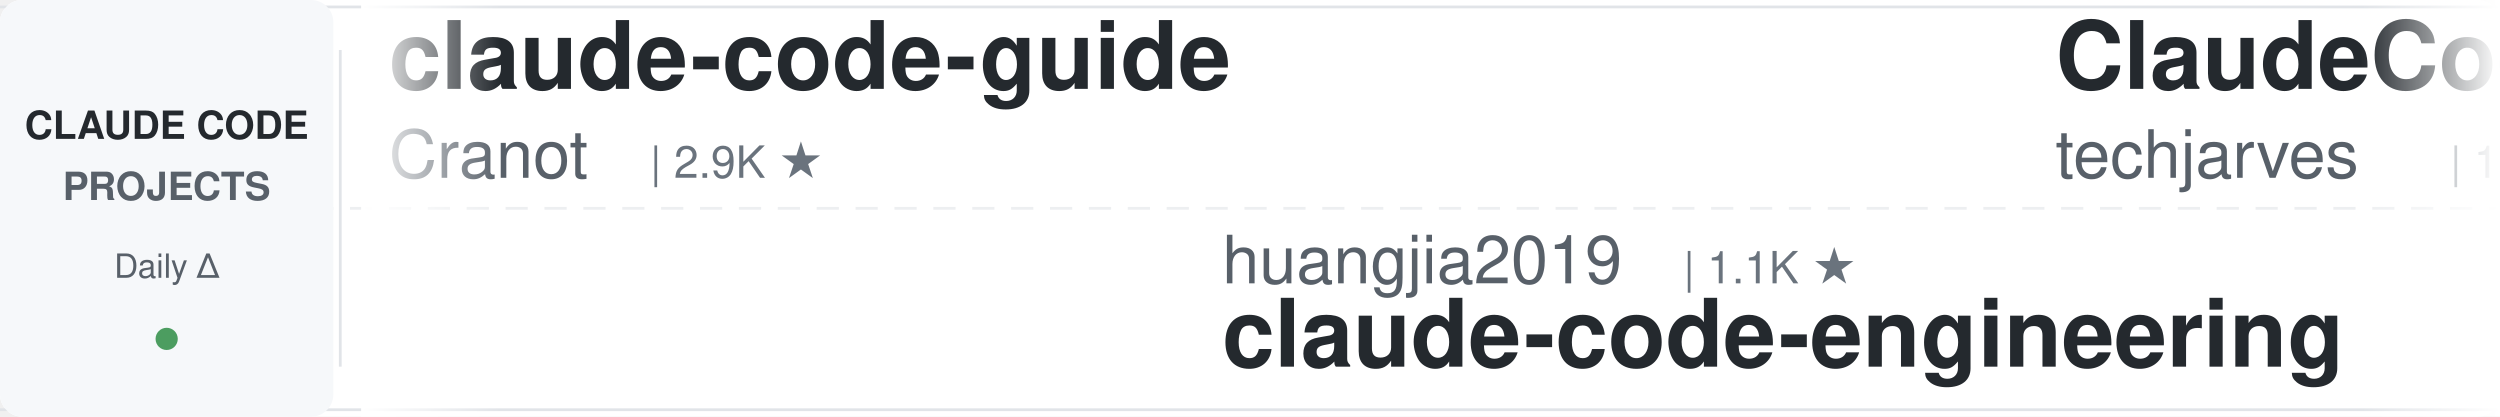
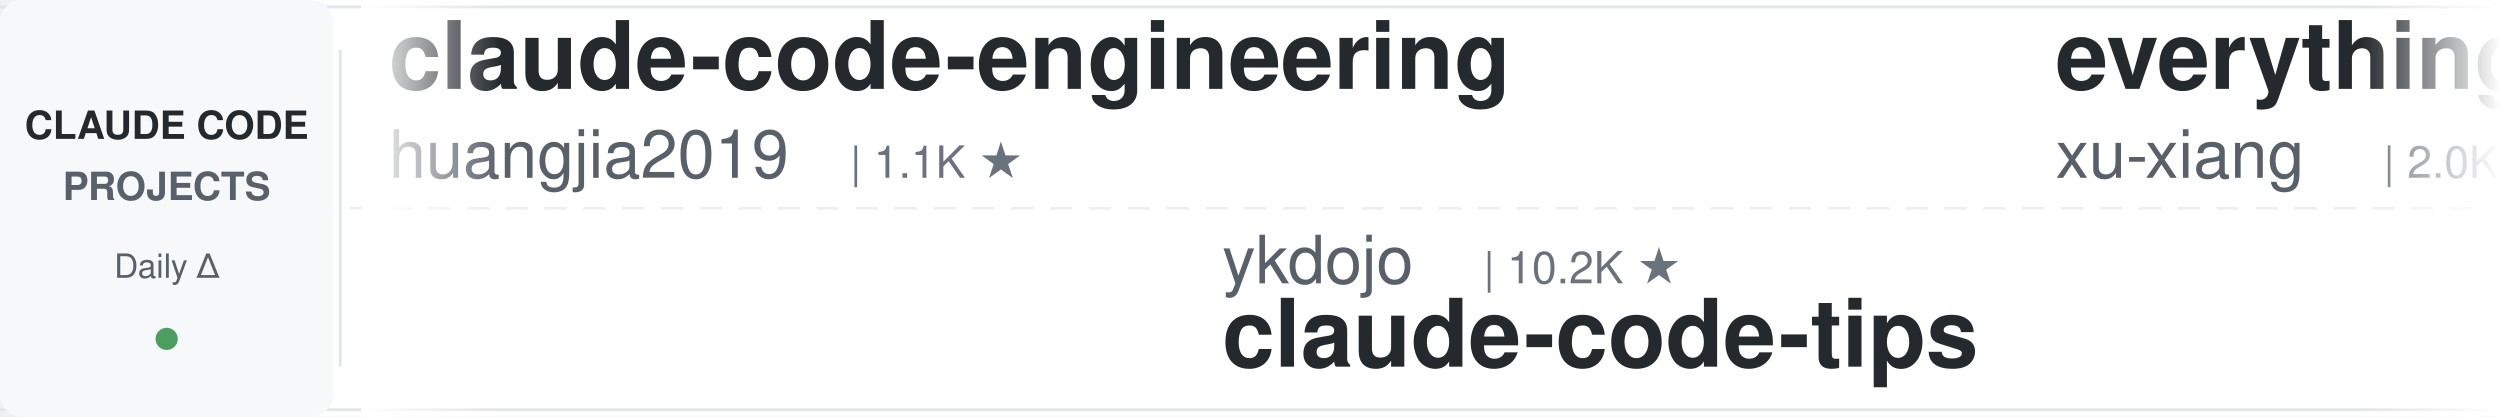
<svg xmlns="http://www.w3.org/2000/svg" width="900" height="150">
  <defs>
    <linearGradient id="leftFade" x1="0%" y1="0%" x2="100%" y2="0%">
      <stop offset="0%" style="stop-color:#ffffff;stop-opacity:1" />
      <stop offset="100%" style="stop-color:#ffffff;stop-opacity:0" />
    </linearGradient>
    <linearGradient id="rightFade" x1="0%" y1="0%" x2="100%" y2="0%">
      <stop offset="0%" style="stop-color:#ffffff;stop-opacity:0" />
      <stop offset="100%" style="stop-color:#ffffff;stop-opacity:1" />
    </linearGradient>
  </defs>
  <rect width="900" height="150" fill="#ffffff" rx="8" />
  <rect x="0" y="2" width="900" height="1" fill="#e1e4e8" />
  <rect x="0" y="147" width="900" height="1" fill="#e1e4e8" />
  <line x1="0" y1="75" x2="900" y2="75" stroke="#e1e4e8" stroke-width="1" stroke-dasharray="8 6" opacity="0.6" />
  <rect x="0" y="0" width="120" height="150" fill="#f6f8fa" rx="8" />
  <text x="60" y="50" font-family="-apple-system, BlinkMacSystemFont, 'Segoe UI', Helvetica, Arial, sans-serif" font-size="14" font-weight="600" fill="#24292e" text-anchor="middle">CLAUDE CODE</text>
  <text x="60" y="72" font-family="-apple-system, BlinkMacSystemFont, 'Segoe UI', Helvetica, Arial, sans-serif" font-size="14" font-weight="600" fill="#586069" text-anchor="middle">PROJECTS</text>
  <text x="60" y="100" font-family="-apple-system, BlinkMacSystemFont, 'Segoe UI', Helvetica, Arial, sans-serif" font-size="12" font-weight="500" fill="#586069" text-anchor="middle">Daily Δ</text>
  <circle cx="60" cy="122" r="4" fill="#22863a" opacity="0.8" />
  <rect x="122" y="18" width="1" height="114" fill="#e1e4e8" />
  <clipPath id="tickerClip">
    <rect x="130" y="0" width="770" height="150" />
  </clipPath>
  <g clip-path="url(#tickerClip)">
    <g id="tickerItems">
      <animateTransform attributeName="transform" attributeType="XML" type="translate" from="0 0" to="-3000 0" dur="54s" repeatCount="indefinite" />
      <g transform="translate(0, 0)">
-         <text x="140" y="32" font-family="-apple-system, BlinkMacSystemFont, 'Segoe UI', Helvetica, Arial, sans-serif" font-size="34" font-weight="600" fill="#24292e">claude-code-guide</text>
-         <text x="140" y="64" font-family="-apple-system, BlinkMacSystemFont, 'Segoe UI', Helvetica, Arial, sans-serif" font-size="24" font-weight="400" fill="#586069">Cranot</text>
-         <text x="234" y="64" font-family="-apple-system, BlinkMacSystemFont, 'Segoe UI', Helvetica, Arial, sans-serif" font-size="16" font-weight="500" fill="#6a737d">| 2.9K ★</text>
+         <text x="140" y="32" font-family="-apple-system, BlinkMacSystemFont, 'Segoe UI', Helvetica, Arial, sans-serif" font-size="34" font-weight="600" fill="#24292e">claude-code-engineering</text>
+         <text x="140" y="64" font-family="-apple-system, BlinkMacSystemFont, 'Segoe UI', Helvetica, Arial, sans-serif" font-size="24" font-weight="400" fill="#586069">huangjia2019</text>
+         <text x="306" y="64" font-family="-apple-system, BlinkMacSystemFont, 'Segoe UI', Helvetica, Arial, sans-serif" font-size="16" font-weight="500" fill="#6a737d">| 1.1K ★</text>
      </g>
      <g transform="translate(300, 0)">
-         <text x="140" y="102" font-family="-apple-system, BlinkMacSystemFont, 'Segoe UI', Helvetica, Arial, sans-serif" font-size="24" font-weight="400" fill="#586069">huangjia2019</text>
-         <text x="306" y="102" font-family="-apple-system, BlinkMacSystemFont, 'Segoe UI', Helvetica, Arial, sans-serif" font-size="16" font-weight="500" fill="#6a737d">| 1.1K ★</text>
-         <text x="140" y="132" font-family="-apple-system, BlinkMacSystemFont, 'Segoe UI', Helvetica, Arial, sans-serif" font-size="34" font-weight="600" fill="#24292e">claude-code-engineering</text>
+         <text x="140" y="102" font-family="-apple-system, BlinkMacSystemFont, 'Segoe UI', Helvetica, Arial, sans-serif" font-size="24" font-weight="400" fill="#586069">ykdojo</text>
+         <text x="234" y="102" font-family="-apple-system, BlinkMacSystemFont, 'Segoe UI', Helvetica, Arial, sans-serif" font-size="16" font-weight="500" fill="#6a737d">| 10.2K ★</text>
+         <text x="140" y="132" font-family="-apple-system, BlinkMacSystemFont, 'Segoe UI', Helvetica, Arial, sans-serif" font-size="34" font-weight="600" fill="#24292e">claude-code-tips</text>
      </g>
      <g transform="translate(600, 0)">
-         <text x="140" y="32" font-family="-apple-system, BlinkMacSystemFont, 'Segoe UI', Helvetica, Arial, sans-serif" font-size="34" font-weight="600" fill="#24292e">ClaudeCode-Portable</text>
-         <text x="140" y="64" font-family="-apple-system, BlinkMacSystemFont, 'Segoe UI', Helvetica, Arial, sans-serif" font-size="24" font-weight="400" fill="#586069">techjarves</text>
-         <text x="282" y="64" font-family="-apple-system, BlinkMacSystemFont, 'Segoe UI', Helvetica, Arial, sans-serif" font-size="16" font-weight="500" fill="#6a737d">| 1.6K ★</text>
+         <text x="140" y="32" font-family="-apple-system, BlinkMacSystemFont, 'Segoe UI', Helvetica, Arial, sans-serif" font-size="34" font-weight="600" fill="#24292e">everything-claude-code-z...</text>
+         <text x="140" y="64" font-family="-apple-system, BlinkMacSystemFont, 'Segoe UI', Helvetica, Arial, sans-serif" font-size="24" font-weight="400" fill="#586069">xu-xiang</text>
+         <text x="258" y="64" font-family="-apple-system, BlinkMacSystemFont, 'Segoe UI', Helvetica, Arial, sans-serif" font-size="16" font-weight="500" fill="#6a737d">| 2.0K ★</text>
      </g>
      <g transform="translate(900, 0)">
-         <text x="140" y="102" font-family="-apple-system, BlinkMacSystemFont, 'Segoe UI', Helvetica, Arial, sans-serif" font-size="24" font-weight="400" fill="#586069">rohitg00</text>
-         <text x="258" y="102" font-family="-apple-system, BlinkMacSystemFont, 'Segoe UI', Helvetica, Arial, sans-serif" font-size="16" font-weight="500" fill="#6a737d">| 2.7K ★</text>
-         <text x="140" y="132" font-family="-apple-system, BlinkMacSystemFont, 'Segoe UI', Helvetica, Arial, sans-serif" font-size="34" font-weight="600" fill="#24292e">awesome-claude-code-tool...</text>
+         <text x="140" y="102" font-family="-apple-system, BlinkMacSystemFont, 'Segoe UI', Helvetica, Arial, sans-serif" font-size="24" font-weight="400" fill="#586069">OneRedOak</text>
+         <text x="270" y="102" font-family="-apple-system, BlinkMacSystemFont, 'Segoe UI', Helvetica, Arial, sans-serif" font-size="16" font-weight="500" fill="#6a737d">| 3.9K ★</text>
+         <text x="140" y="132" font-family="-apple-system, BlinkMacSystemFont, 'Segoe UI', Helvetica, Arial, sans-serif" font-size="34" font-weight="600" fill="#24292e">claude-code-workflows</text>
      </g>
      <g transform="translate(1200, 0)">
-         <text x="140" y="32" font-family="-apple-system, BlinkMacSystemFont, 'Segoe UI', Helvetica, Arial, sans-serif" font-size="34" font-weight="600" fill="#24292e">claude-code-best-practic...</text>
-         <text x="140" y="64" font-family="-apple-system, BlinkMacSystemFont, 'Segoe UI', Helvetica, Arial, sans-serif" font-size="24" font-weight="400" fill="#586069">shanraisshan</text>
-         <text x="306" y="64" font-family="-apple-system, BlinkMacSystemFont, 'Segoe UI', Helvetica, Arial, sans-serif" font-size="16" font-weight="500" fill="#6a737d">| 67.5K ★</text>
+         <text x="140" y="32" font-family="-apple-system, BlinkMacSystemFont, 'Segoe UI', Helvetica, Arial, sans-serif" font-size="34" font-weight="600" fill="#24292e">claude-code-source</text>
+         <text x="140" y="64" font-family="-apple-system, BlinkMacSystemFont, 'Segoe UI', Helvetica, Arial, sans-serif" font-size="24" font-weight="400" fill="#586069">hangsman</text>
+         <text x="258" y="64" font-family="-apple-system, BlinkMacSystemFont, 'Segoe UI', Helvetica, Arial, sans-serif" font-size="16" font-weight="500" fill="#6a737d">| 797 ★</text>
      </g>
      <g transform="translate(1500, 0)">
-         <text x="140" y="102" font-family="-apple-system, BlinkMacSystemFont, 'Segoe UI', Helvetica, Arial, sans-serif" font-size="24" font-weight="400" fill="#586069">Yeachan-Heo</text>
-         <text x="294" y="102" font-family="-apple-system, BlinkMacSystemFont, 'Segoe UI', Helvetica, Arial, sans-serif" font-size="16" font-weight="500" fill="#6a737d">| 39.9K ★</text>
-         <text x="140" y="132" font-family="-apple-system, BlinkMacSystemFont, 'Segoe UI', Helvetica, Arial, sans-serif" font-size="34" font-weight="600" fill="#24292e">oh-my-claudecode</text>
+         <text x="140" y="102" font-family="-apple-system, BlinkMacSystemFont, 'Segoe UI', Helvetica, Arial, sans-serif" font-size="24" font-weight="400" fill="#586069">anthropics</text>
+         <text x="282" y="102" font-family="-apple-system, BlinkMacSystemFont, 'Segoe UI', Helvetica, Arial, sans-serif" font-size="16" font-weight="500" fill="#6a737d">| 180.9K ★</text>
+         <text x="140" y="132" font-family="-apple-system, BlinkMacSystemFont, 'Segoe UI', Helvetica, Arial, sans-serif" font-size="34" font-weight="600" fill="#24292e">skills</text>
      </g>
      <g transform="translate(1800, 0)">
-         <text x="140" y="32" font-family="-apple-system, BlinkMacSystemFont, 'Segoe UI', Helvetica, Arial, sans-serif" font-size="34" font-weight="600" fill="#24292e">claude-code-tudou</text>
-         <text x="140" y="64" font-family="-apple-system, BlinkMacSystemFont, 'Segoe UI', Helvetica, Arial, sans-serif" font-size="24" font-weight="400" fill="#586069">AICoderTudou</text>
-         <text x="306" y="64" font-family="-apple-system, BlinkMacSystemFont, 'Segoe UI', Helvetica, Arial, sans-serif" font-size="16" font-weight="500" fill="#6a737d">| 493 ★</text>
+         <text x="140" y="32" font-family="-apple-system, BlinkMacSystemFont, 'Segoe UI', Helvetica, Arial, sans-serif" font-size="34" font-weight="600" fill="#24292e">sc-claude-code-files</text>
+         <text x="140" y="64" font-family="-apple-system, BlinkMacSystemFont, 'Segoe UI', Helvetica, Arial, sans-serif" font-size="24" font-weight="400" fill="#586069">https-deeplearning-ai</text>
+         <text x="414" y="64" font-family="-apple-system, BlinkMacSystemFont, 'Segoe UI', Helvetica, Arial, sans-serif" font-size="16" font-weight="500" fill="#6a737d">| 556 ★</text>
      </g>
      <g transform="translate(2100, 0)">
-         <text x="140" y="102" font-family="-apple-system, BlinkMacSystemFont, 'Segoe UI', Helvetica, Arial, sans-serif" font-size="24" font-weight="400" fill="#586069">shareAI-lab</text>
-         <text x="294" y="102" font-family="-apple-system, BlinkMacSystemFont, 'Segoe UI', Helvetica, Arial, sans-serif" font-size="16" font-weight="500" fill="#6a737d">| 78.5K ★</text>
-         <text x="140" y="132" font-family="-apple-system, BlinkMacSystemFont, 'Segoe UI', Helvetica, Arial, sans-serif" font-size="34" font-weight="600" fill="#24292e">learn-claude-code</text>
+         <text x="140" y="102" font-family="-apple-system, BlinkMacSystemFont, 'Segoe UI', Helvetica, Arial, sans-serif" font-size="24" font-weight="400" fill="#586069">oboard</text>
+         <text x="234" y="102" font-family="-apple-system, BlinkMacSystemFont, 'Segoe UI', Helvetica, Arial, sans-serif" font-size="16" font-weight="500" fill="#6a737d">| 3.3K ★</text>
+         <text x="140" y="132" font-family="-apple-system, BlinkMacSystemFont, 'Segoe UI', Helvetica, Arial, sans-serif" font-size="34" font-weight="600" fill="#24292e">claude-code-rev</text>
      </g>
      <g transform="translate(2400, 0)">
-         <text x="140" y="32" font-family="-apple-system, BlinkMacSystemFont, 'Segoe UI', Helvetica, Arial, sans-serif" font-size="34" font-weight="600" fill="#24292e">claude-code-skills</text>
-         <text x="140" y="64" font-family="-apple-system, BlinkMacSystemFont, 'Segoe UI', Helvetica, Arial, sans-serif" font-size="24" font-weight="400" fill="#586069">daymade</text>
-         <text x="246" y="64" font-family="-apple-system, BlinkMacSystemFont, 'Segoe UI', Helvetica, Arial, sans-serif" font-size="16" font-weight="500" fill="#6a737d">| 1.5K ★</text>
+         <text x="140" y="32" font-family="-apple-system, BlinkMacSystemFont, 'Segoe UI', Helvetica, Arial, sans-serif" font-size="34" font-weight="600" fill="#24292e">arcads-claude-code</text>
+         <text x="140" y="64" font-family="-apple-system, BlinkMacSystemFont, 'Segoe UI', Helvetica, Arial, sans-serif" font-size="24" font-weight="400" fill="#586069">krusemediallc</text>
+         <text x="318" y="64" font-family="-apple-system, BlinkMacSystemFont, 'Segoe UI', Helvetica, Arial, sans-serif" font-size="16" font-weight="500" fill="#6a737d">| 1.6K ★</text>
      </g>
      <g transform="translate(2700, 0)">
-         <text x="140" y="102" font-family="-apple-system, BlinkMacSystemFont, 'Segoe UI', Helvetica, Arial, sans-serif" font-size="24" font-weight="400" fill="#586069">overwirehq</text>
-         <text x="282" y="102" font-family="-apple-system, BlinkMacSystemFont, 'Segoe UI', Helvetica, Arial, sans-serif" font-size="16" font-weight="500" fill="#6a737d">| 2.8K ★</text>
-         <text x="140" y="132" font-family="-apple-system, BlinkMacSystemFont, 'Segoe UI', Helvetica, Arial, sans-serif" font-size="34" font-weight="600" fill="#24292e">claude-code-telegram</text>
+         <text x="140" y="102" font-family="-apple-system, BlinkMacSystemFont, 'Segoe UI', Helvetica, Arial, sans-serif" font-size="24" font-weight="400" fill="#586069">AprilNEA</text>
+         <text x="258" y="102" font-family="-apple-system, BlinkMacSystemFont, 'Segoe UI', Helvetica, Arial, sans-serif" font-size="16" font-weight="500" fill="#6a737d">| 393 ★</text>
+         <text x="140" y="132" font-family="-apple-system, BlinkMacSystemFont, 'Segoe UI', Helvetica, Arial, sans-serif" font-size="34" font-weight="600" fill="#24292e">claude-code-source</text>
      </g>
      <g transform="translate(3000, 0)">
-         <text x="140" y="32" font-family="-apple-system, BlinkMacSystemFont, 'Segoe UI', Helvetica, Arial, sans-serif" font-size="34" font-weight="600" fill="#24292e">claude-code-guide</text>
-         <text x="140" y="64" font-family="-apple-system, BlinkMacSystemFont, 'Segoe UI', Helvetica, Arial, sans-serif" font-size="24" font-weight="400" fill="#586069">Cranot</text>
-         <text x="234" y="64" font-family="-apple-system, BlinkMacSystemFont, 'Segoe UI', Helvetica, Arial, sans-serif" font-size="16" font-weight="500" fill="#6a737d">| 2.9K ★</text>
+         <text x="140" y="32" font-family="-apple-system, BlinkMacSystemFont, 'Segoe UI', Helvetica, Arial, sans-serif" font-size="34" font-weight="600" fill="#24292e">claude-code-engineering</text>
+         <text x="140" y="64" font-family="-apple-system, BlinkMacSystemFont, 'Segoe UI', Helvetica, Arial, sans-serif" font-size="24" font-weight="400" fill="#586069">huangjia2019</text>
+         <text x="306" y="64" font-family="-apple-system, BlinkMacSystemFont, 'Segoe UI', Helvetica, Arial, sans-serif" font-size="16" font-weight="500" fill="#6a737d">| 1.1K ★</text>
      </g>
      <g transform="translate(3300, 0)">
-         <text x="140" y="102" font-family="-apple-system, BlinkMacSystemFont, 'Segoe UI', Helvetica, Arial, sans-serif" font-size="24" font-weight="400" fill="#586069">huangjia2019</text>
-         <text x="306" y="102" font-family="-apple-system, BlinkMacSystemFont, 'Segoe UI', Helvetica, Arial, sans-serif" font-size="16" font-weight="500" fill="#6a737d">| 1.1K ★</text>
-         <text x="140" y="132" font-family="-apple-system, BlinkMacSystemFont, 'Segoe UI', Helvetica, Arial, sans-serif" font-size="34" font-weight="600" fill="#24292e">claude-code-engineering</text>
+         <text x="140" y="102" font-family="-apple-system, BlinkMacSystemFont, 'Segoe UI', Helvetica, Arial, sans-serif" font-size="24" font-weight="400" fill="#586069">ykdojo</text>
+         <text x="234" y="102" font-family="-apple-system, BlinkMacSystemFont, 'Segoe UI', Helvetica, Arial, sans-serif" font-size="16" font-weight="500" fill="#6a737d">| 10.2K ★</text>
+         <text x="140" y="132" font-family="-apple-system, BlinkMacSystemFont, 'Segoe UI', Helvetica, Arial, sans-serif" font-size="34" font-weight="600" fill="#24292e">claude-code-tips</text>
      </g>
      <g transform="translate(3600, 0)">
-         <text x="140" y="32" font-family="-apple-system, BlinkMacSystemFont, 'Segoe UI', Helvetica, Arial, sans-serif" font-size="34" font-weight="600" fill="#24292e">ClaudeCode-Portable</text>
-         <text x="140" y="64" font-family="-apple-system, BlinkMacSystemFont, 'Segoe UI', Helvetica, Arial, sans-serif" font-size="24" font-weight="400" fill="#586069">techjarves</text>
-         <text x="282" y="64" font-family="-apple-system, BlinkMacSystemFont, 'Segoe UI', Helvetica, Arial, sans-serif" font-size="16" font-weight="500" fill="#6a737d">| 1.6K ★</text>
+         <text x="140" y="32" font-family="-apple-system, BlinkMacSystemFont, 'Segoe UI', Helvetica, Arial, sans-serif" font-size="34" font-weight="600" fill="#24292e">everything-claude-code-z...</text>
+         <text x="140" y="64" font-family="-apple-system, BlinkMacSystemFont, 'Segoe UI', Helvetica, Arial, sans-serif" font-size="24" font-weight="400" fill="#586069">xu-xiang</text>
+         <text x="258" y="64" font-family="-apple-system, BlinkMacSystemFont, 'Segoe UI', Helvetica, Arial, sans-serif" font-size="16" font-weight="500" fill="#6a737d">| 2.0K ★</text>
      </g>
      <g transform="translate(3900, 0)">
-         <text x="140" y="102" font-family="-apple-system, BlinkMacSystemFont, 'Segoe UI', Helvetica, Arial, sans-serif" font-size="24" font-weight="400" fill="#586069">rohitg00</text>
-         <text x="258" y="102" font-family="-apple-system, BlinkMacSystemFont, 'Segoe UI', Helvetica, Arial, sans-serif" font-size="16" font-weight="500" fill="#6a737d">| 2.7K ★</text>
-         <text x="140" y="132" font-family="-apple-system, BlinkMacSystemFont, 'Segoe UI', Helvetica, Arial, sans-serif" font-size="34" font-weight="600" fill="#24292e">awesome-claude-code-tool...</text>
+         <text x="140" y="102" font-family="-apple-system, BlinkMacSystemFont, 'Segoe UI', Helvetica, Arial, sans-serif" font-size="24" font-weight="400" fill="#586069">OneRedOak</text>
+         <text x="270" y="102" font-family="-apple-system, BlinkMacSystemFont, 'Segoe UI', Helvetica, Arial, sans-serif" font-size="16" font-weight="500" fill="#6a737d">| 3.9K ★</text>
+         <text x="140" y="132" font-family="-apple-system, BlinkMacSystemFont, 'Segoe UI', Helvetica, Arial, sans-serif" font-size="34" font-weight="600" fill="#24292e">claude-code-workflows</text>
      </g>
    </g>
  </g>
  <rect x="130" y="0" width="50" height="150" fill="url(#leftFade)" />
  <rect x="850" y="0" width="50" height="150" fill="url(#rightFade)" />
</svg>
